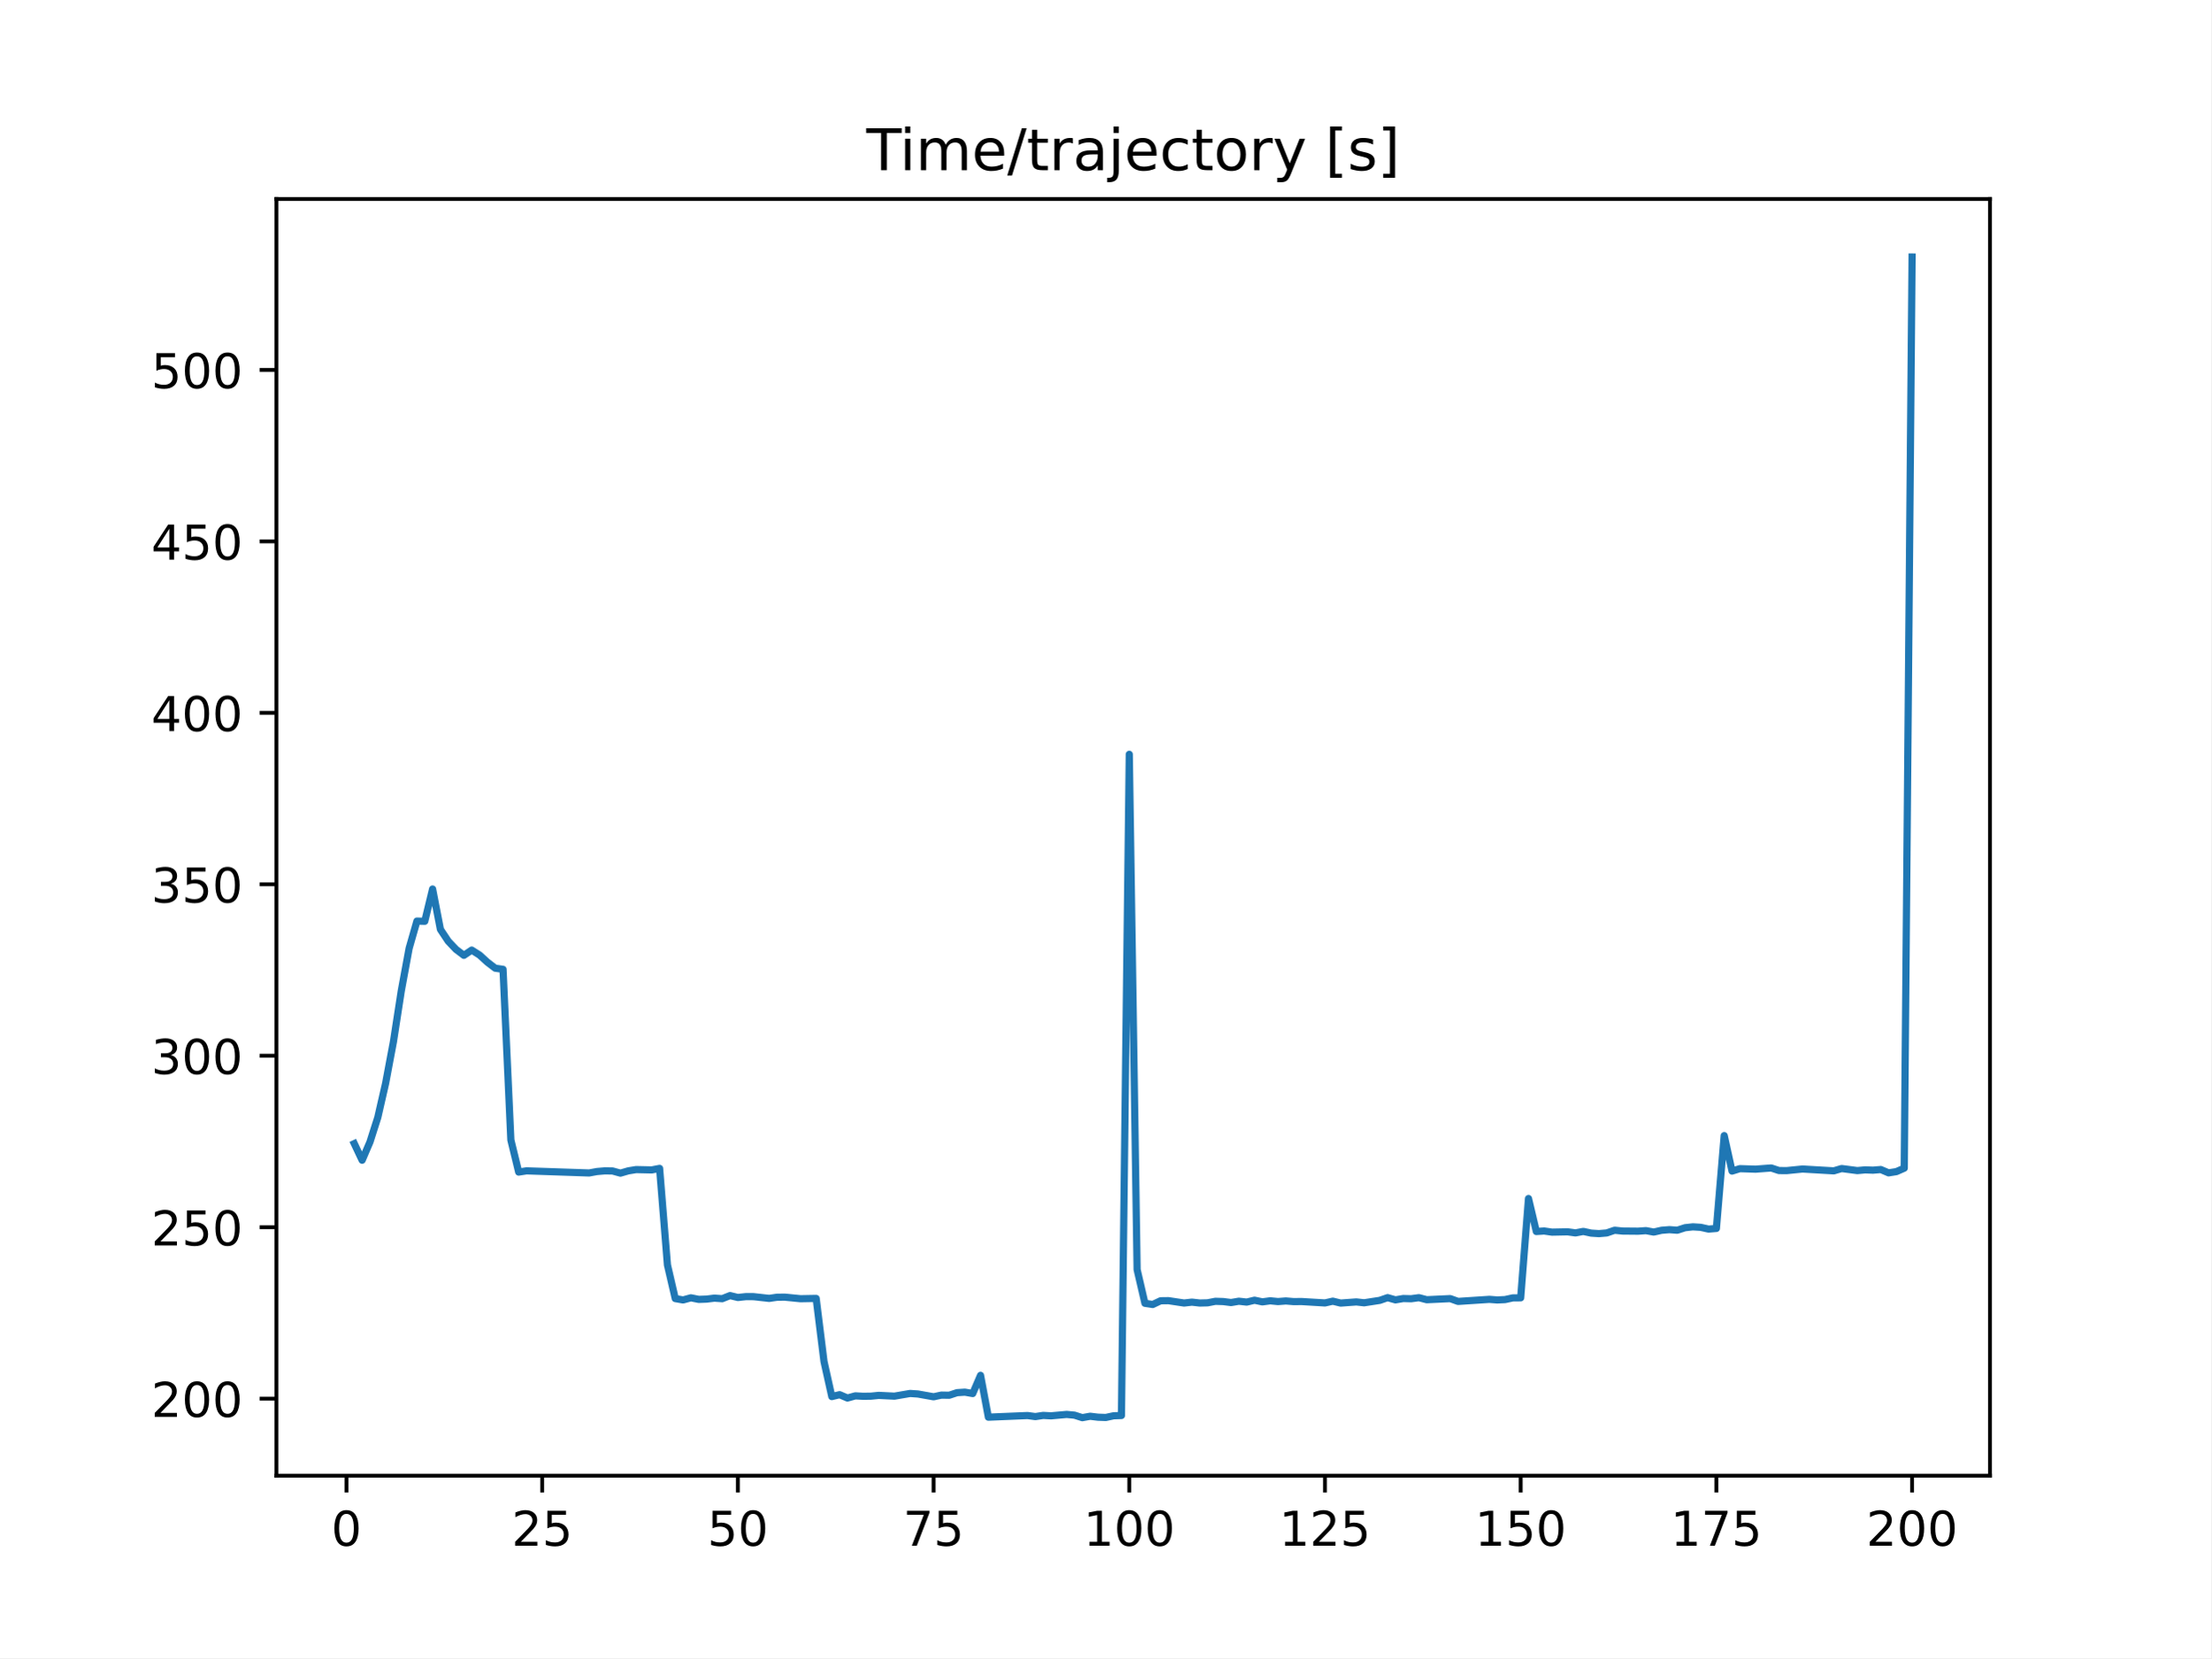
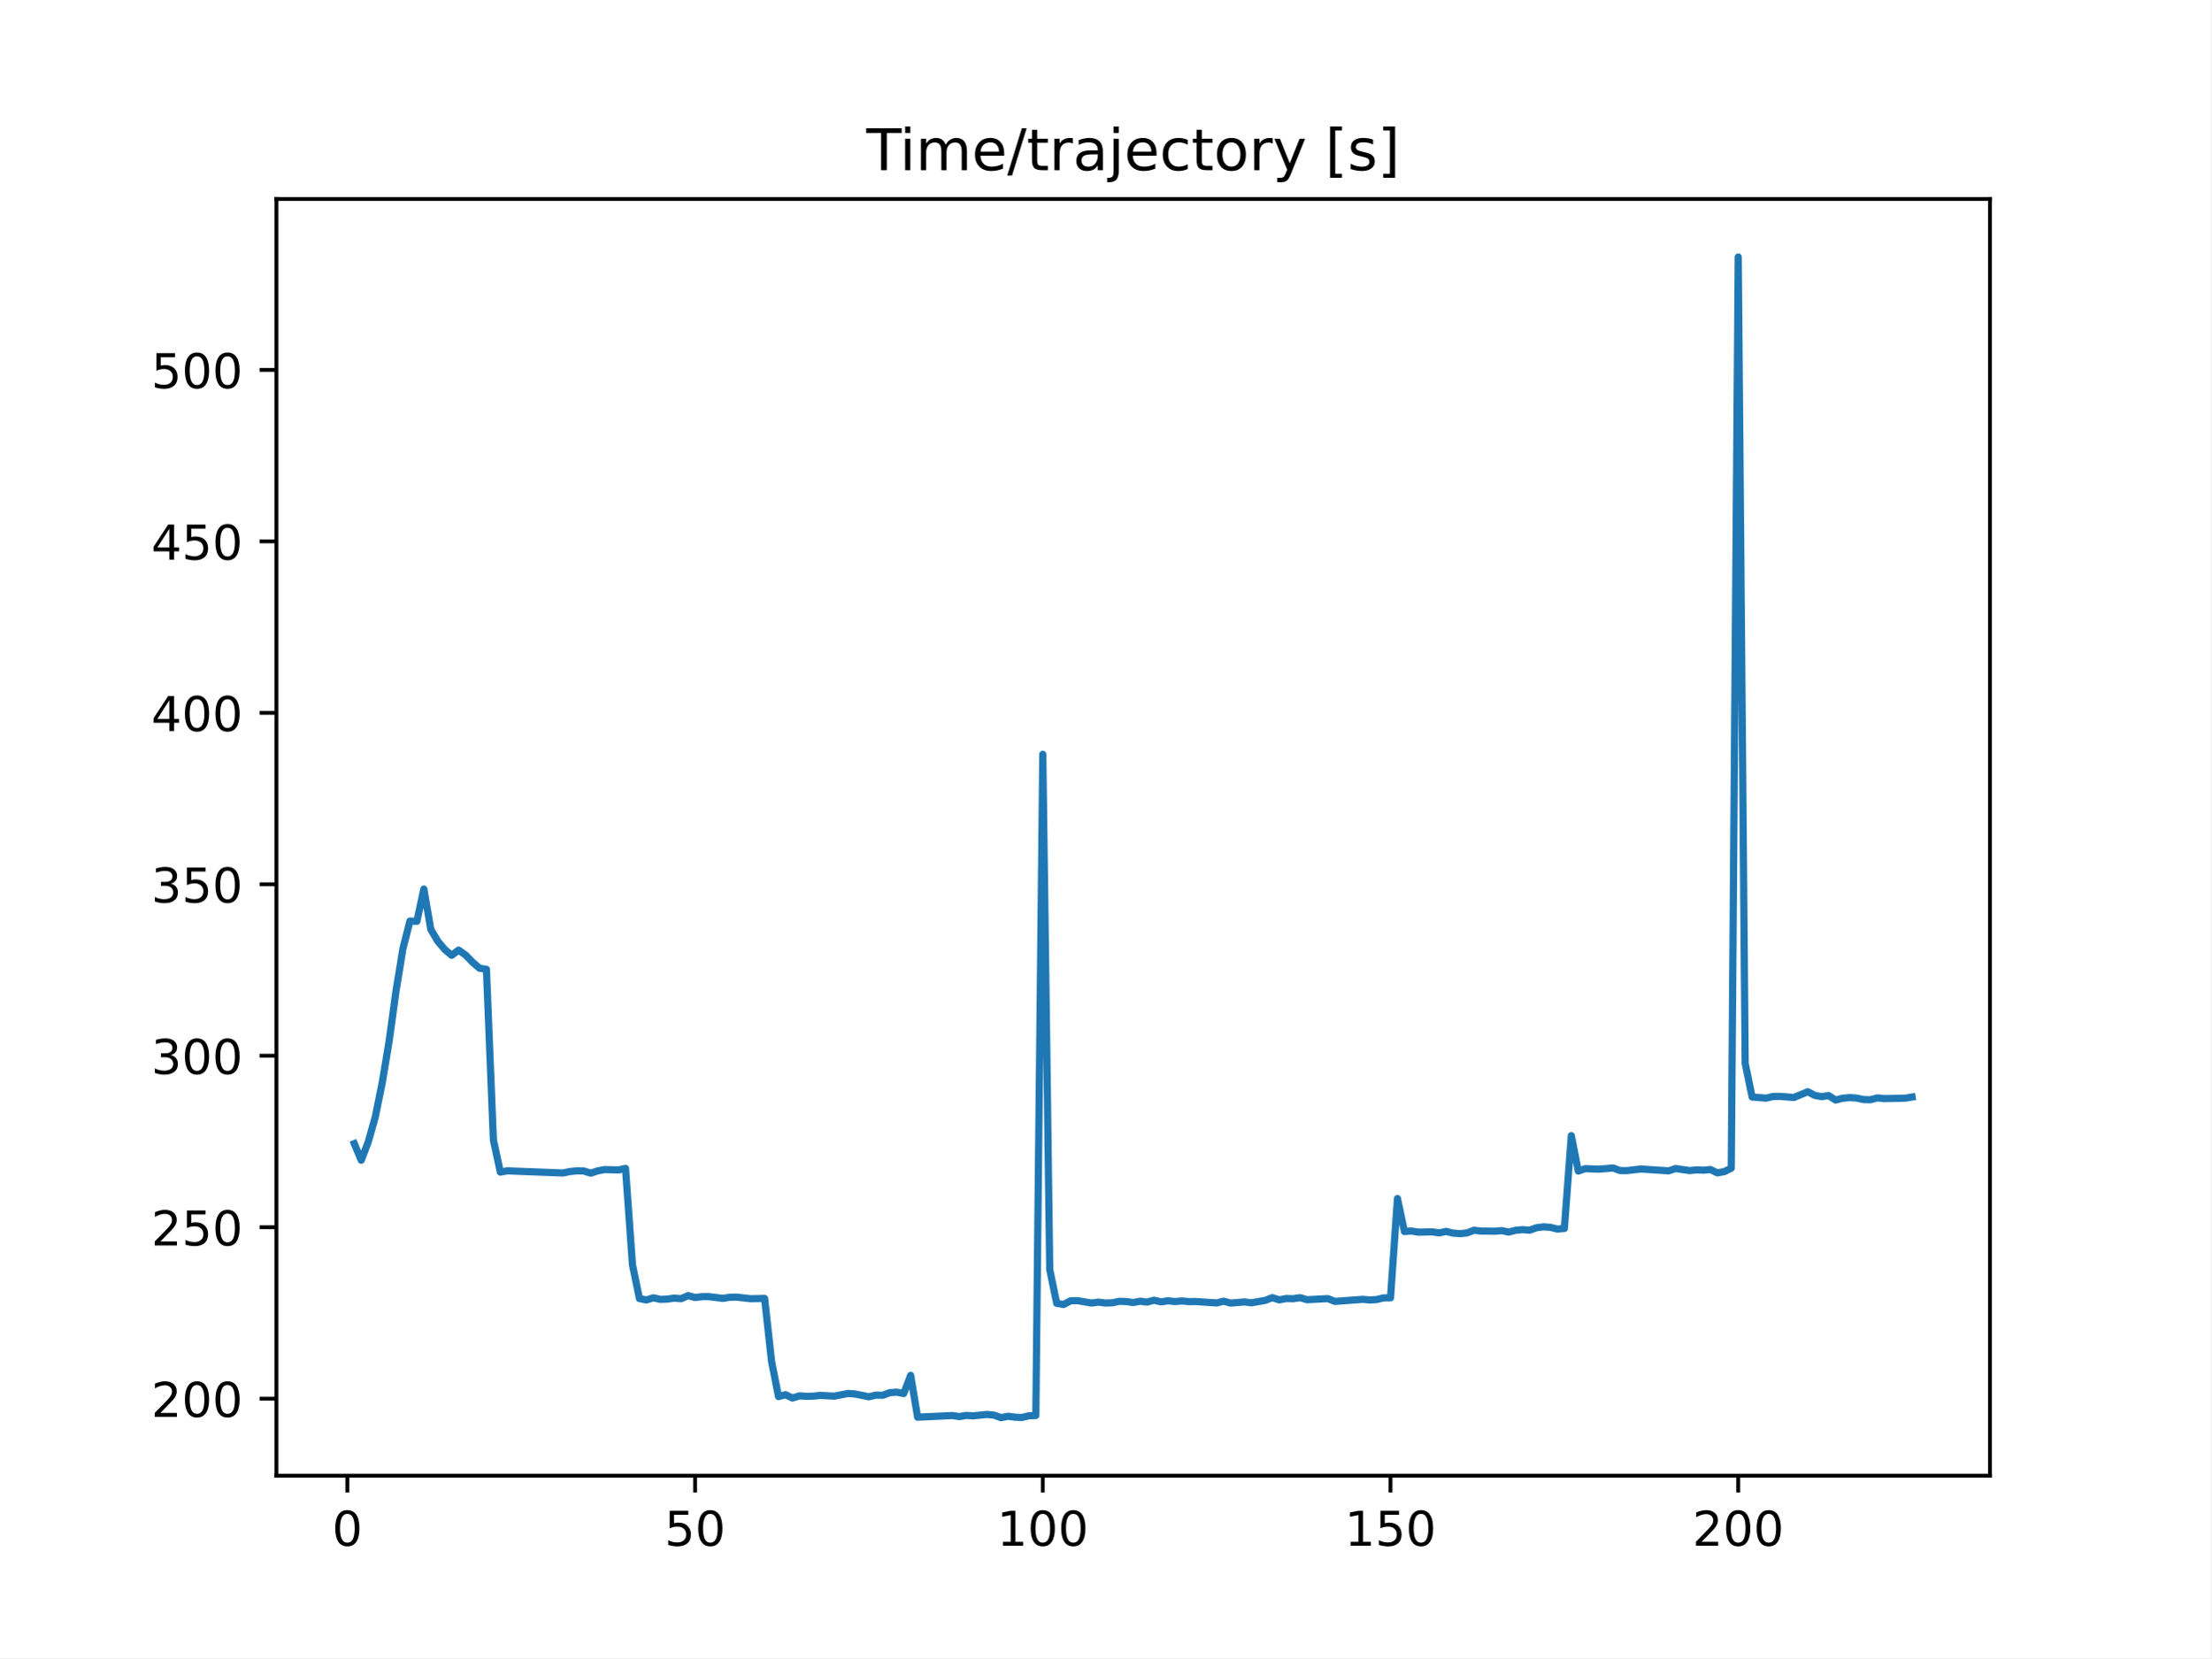
<svg xmlns="http://www.w3.org/2000/svg" xmlns:xlink="http://www.w3.org/1999/xlink" height="345.6pt" version="1.1" viewBox="0 0 460.8 345.6" width="460.8pt">
  <defs>
    <style type="text/css">
*{stroke-linecap:butt;stroke-linejoin:round;}
  </style>
  </defs>
  <g id="figure_1">
    <g id="patch_1">
      <path d="M 0 345.6  L 460.8 345.6  L 460.8 0  L 0 0  z " style="fill:#ffffff;" />
    </g>
    <g id="axes_1">
      <g id="patch_2">
        <path d="M 57.6 307.584  L 414.72 307.584  L 414.72 41.472  L 57.6 41.472  z " style="fill:#ffffff;" />
      </g>
      <g id="matplotlib.axis_1">
        <g id="xtick_1">
          <g id="line2d_1">
            <defs>
-               <path d="M 0 0  L 0 3.5  " id="me4591c0a40" style="stroke:#000000;stroke-width:0.8;" />
-             </defs>
-             <g>
-               <use style="stroke:#000000;stroke-width:0.8;" x="72.201" xlink:href="#me4591c0a40" y="307.584" />
+               <path d="M 0 0  L 0 3.5  " id="m6e016eb193" style="stroke:#000000;stroke-width:0.8;" />
+             </defs>
+             <g>
+               <use style="stroke:#000000;stroke-width:0.8;" x="72.383" xlink:href="#m6e016eb193" y="307.584" />
            </g>
          </g>
          <g id="text_1">
            <defs>
              <path d="M 31.781 66.406  Q 24.172 66.406 20.328 58.906  Q 16.5 51.422 16.5 36.375  Q 16.5 21.391 20.328 13.891  Q 24.172 6.391 31.781 6.391  Q 39.453 6.391 43.281 13.891  Q 47.125 21.391 47.125 36.375  Q 47.125 51.422 43.281 58.906  Q 39.453 66.406 31.781 66.406  z M 31.781 74.219  Q 44.047 74.219 50.516 64.516  Q 56.984 54.828 56.984 36.375  Q 56.984 17.969 50.516 8.266  Q 44.047 -1.422 31.781 -1.422  Q 19.531 -1.422 13.062 8.266  Q 6.594 17.969 6.594 36.375  Q 6.594 54.828 13.062 64.516  Q 19.531 74.219 31.781 74.219  z " id="DejaVuSans-48" />
            </defs>
-             <g transform="translate(69.02005 322.1824)scale(0.1 -0.1)">
+             <g transform="translate(69.20213 322.1824)scale(0.1 -0.1)">
              <use xlink:href="#DejaVuSans-48" />
            </g>
          </g>
        </g>
        <g id="xtick_2">
          <g id="line2d_2">
            <g>
-               <use style="stroke:#000000;stroke-width:0.8;" x="112.987" xlink:href="#me4591c0a40" y="307.584" />
+               <use style="stroke:#000000;stroke-width:0.8;" x="144.851" xlink:href="#m6e016eb193" y="307.584" />
            </g>
          </g>
          <g id="text_2">
            <defs>
-               <path d="M 19.188 8.297  L 53.609 8.297  L 53.609 0  L 7.328 0  L 7.328 8.297  Q 12.938 14.109 22.625 23.891  Q 32.328 33.688 34.812 36.531  Q 39.547 41.844 41.422 45.531  Q 43.312 49.219 43.312 52.781  Q 43.312 58.594 39.234 62.25  Q 35.156 65.922 28.609 65.922  Q 23.969 65.922 18.812 64.312  Q 13.672 62.703 7.812 59.422  L 7.812 69.391  Q 13.766 71.781 18.938 73  Q 24.125 74.219 28.422 74.219  Q 39.75 74.219 46.484 68.547  Q 53.219 62.891 53.219 53.422  Q 53.219 48.922 51.531 44.891  Q 49.859 40.875 45.406 35.406  Q 44.188 33.984 37.641 27.219  Q 31.109 20.453 19.188 8.297  z " id="DejaVuSans-50" />
              <path d="M 10.797 72.906  L 49.516 72.906  L 49.516 64.594  L 19.828 64.594  L 19.828 46.734  Q 21.969 47.469 24.109 47.828  Q 26.266 48.188 28.422 48.188  Q 40.625 48.188 47.75 41.5  Q 54.891 34.812 54.891 23.391  Q 54.891 11.625 47.562 5.094  Q 40.234 -1.422 26.906 -1.422  Q 22.312 -1.422 17.547 -0.641  Q 12.797 0.141 7.719 1.703  L 7.719 11.625  Q 12.109 9.234 16.797 8.062  Q 21.484 6.891 26.703 6.891  Q 35.156 6.891 40.078 11.328  Q 45.016 15.766 45.016 23.391  Q 45.016 31 40.078 35.438  Q 35.156 39.891 26.703 39.891  Q 22.75 39.891 18.812 39.016  Q 14.891 38.141 10.797 36.281  z " id="DejaVuSans-53" />
            </defs>
-             <g transform="translate(106.6245 322.1824)scale(0.1 -0.1)">
-               <use xlink:href="#DejaVuSans-50" />
-               <use x="63.623" xlink:href="#DejaVuSans-53" />
+             <g transform="translate(138.4884 322.1824)scale(0.1 -0.1)">
+               <use xlink:href="#DejaVuSans-53" />
+               <use x="63.623" xlink:href="#DejaVuSans-48" />
            </g>
          </g>
        </g>
        <g id="xtick_3">
          <g id="line2d_3">
            <g>
-               <use style="stroke:#000000;stroke-width:0.8;" x="153.773" xlink:href="#me4591c0a40" y="307.584" />
+               <use style="stroke:#000000;stroke-width:0.8;" x="217.318" xlink:href="#m6e016eb193" y="307.584" />
            </g>
          </g>
          <g id="text_3">
-             <g transform="translate(147.4103 322.1824)scale(0.1 -0.1)">
-               <use xlink:href="#DejaVuSans-53" />
-               <use x="63.623" xlink:href="#DejaVuSans-48" />
+             <defs>
+               <path d="M 12.406 8.297  L 28.516 8.297  L 28.516 63.922  L 10.984 60.406  L 10.984 69.391  L 28.422 72.906  L 38.281 72.906  L 38.281 8.297  L 54.391 8.297  L 54.391 0  L 12.406 0  z " id="DejaVuSans-49" />
+             </defs>
+             <g transform="translate(207.7747 322.1824)scale(0.1 -0.1)">
+               <use xlink:href="#DejaVuSans-49" />
+               <use x="63.623" xlink:href="#DejaVuSans-48" />
+               <use x="127.246" xlink:href="#DejaVuSans-48" />
            </g>
          </g>
        </g>
        <g id="xtick_4">
          <g id="line2d_4">
            <g>
-               <use style="stroke:#000000;stroke-width:0.8;" x="194.559" xlink:href="#me4591c0a40" y="307.584" />
+               <use style="stroke:#000000;stroke-width:0.8;" x="289.786" xlink:href="#m6e016eb193" y="307.584" />
            </g>
          </g>
          <g id="text_4">
-             <defs>
-               <path d="M 8.203 72.906  L 55.078 72.906  L 55.078 68.703  L 28.609 0  L 18.312 0  L 43.219 64.594  L 8.203 64.594  z " id="DejaVuSans-55" />
-             </defs>
-             <g transform="translate(188.196 322.1824)scale(0.1 -0.1)">
-               <use xlink:href="#DejaVuSans-55" />
-               <use x="63.623" xlink:href="#DejaVuSans-53" />
+             <g transform="translate(280.2422 322.1824)scale(0.1 -0.1)">
+               <use xlink:href="#DejaVuSans-49" />
+               <use x="63.623" xlink:href="#DejaVuSans-53" />
+               <use x="127.246" xlink:href="#DejaVuSans-48" />
            </g>
          </g>
        </g>
        <g id="xtick_5">
          <g id="line2d_5">
            <g>
-               <use style="stroke:#000000;stroke-width:0.8;" x="235.344" xlink:href="#me4591c0a40" y="307.584" />
+               <use style="stroke:#000000;stroke-width:0.8;" x="362.254" xlink:href="#m6e016eb193" y="307.584" />
            </g>
          </g>
          <g id="text_5">
            <defs>
-               <path d="M 12.406 8.297  L 28.516 8.297  L 28.516 63.922  L 10.984 60.406  L 10.984 69.391  L 28.422 72.906  L 38.281 72.906  L 38.281 8.297  L 54.391 8.297  L 54.391 0  L 12.406 0  z " id="DejaVuSans-49" />
-             </defs>
-             <g transform="translate(225.8005 322.1824)scale(0.1 -0.1)">
-               <use xlink:href="#DejaVuSans-49" />
-               <use x="63.623" xlink:href="#DejaVuSans-48" />
-               <use x="127.246" xlink:href="#DejaVuSans-48" />
-             </g>
-           </g>
-         </g>
-         <g id="xtick_6">
-           <g id="line2d_6">
-             <g>
-               <use style="stroke:#000000;stroke-width:0.8;" x="276.13" xlink:href="#me4591c0a40" y="307.584" />
-             </g>
-           </g>
-           <g id="text_6">
-             <g transform="translate(266.5863 322.1824)scale(0.1 -0.1)">
-               <use xlink:href="#DejaVuSans-49" />
-               <use x="63.623" xlink:href="#DejaVuSans-50" />
-               <use x="127.246" xlink:href="#DejaVuSans-53" />
-             </g>
-           </g>
-         </g>
-         <g id="xtick_7">
-           <g id="line2d_7">
-             <g>
-               <use style="stroke:#000000;stroke-width:0.8;" x="316.916" xlink:href="#me4591c0a40" y="307.584" />
-             </g>
-           </g>
-           <g id="text_7">
-             <g transform="translate(307.372 322.1824)scale(0.1 -0.1)">
-               <use xlink:href="#DejaVuSans-49" />
-               <use x="63.623" xlink:href="#DejaVuSans-53" />
-               <use x="127.246" xlink:href="#DejaVuSans-48" />
-             </g>
-           </g>
-         </g>
-         <g id="xtick_8">
-           <g id="line2d_8">
-             <g>
-               <use style="stroke:#000000;stroke-width:0.8;" x="357.702" xlink:href="#me4591c0a40" y="307.584" />
-             </g>
-           </g>
-           <g id="text_8">
-             <g transform="translate(348.1578 322.1824)scale(0.1 -0.1)">
-               <use xlink:href="#DejaVuSans-49" />
-               <use x="63.623" xlink:href="#DejaVuSans-55" />
-               <use x="127.246" xlink:href="#DejaVuSans-53" />
-             </g>
-           </g>
-         </g>
-         <g id="xtick_9">
-           <g id="line2d_9">
-             <g>
-               <use style="stroke:#000000;stroke-width:0.8;" x="398.487" xlink:href="#me4591c0a40" y="307.584" />
-             </g>
-           </g>
-           <g id="text_9">
-             <g transform="translate(388.9435 322.1824)scale(0.1 -0.1)">
+               <path d="M 19.188 8.297  L 53.609 8.297  L 53.609 0  L 7.328 0  L 7.328 8.297  Q 12.938 14.109 22.625 23.891  Q 32.328 33.688 34.812 36.531  Q 39.547 41.844 41.422 45.531  Q 43.312 49.219 43.312 52.781  Q 43.312 58.594 39.234 62.25  Q 35.156 65.922 28.609 65.922  Q 23.969 65.922 18.812 64.312  Q 13.672 62.703 7.812 59.422  L 7.812 69.391  Q 13.766 71.781 18.938 73  Q 24.125 74.219 28.422 74.219  Q 39.75 74.219 46.484 68.547  Q 53.219 62.891 53.219 53.422  Q 53.219 48.922 51.531 44.891  Q 49.859 40.875 45.406 35.406  Q 44.188 33.984 37.641 27.219  Q 31.109 20.453 19.188 8.297  z " id="DejaVuSans-50" />
+             </defs>
+             <g transform="translate(352.7098 322.1824)scale(0.1 -0.1)">
              <use xlink:href="#DejaVuSans-50" />
              <use x="63.623" xlink:href="#DejaVuSans-48" />
              <use x="127.246" xlink:href="#DejaVuSans-48" />
            </g>
          </g>
        </g>
      </g>
      <g id="matplotlib.axis_2">
        <g id="ytick_1">
-           <g id="line2d_10">
-             <defs>
-               <path d="M 0 0  L -3.5 0  " id="meda66da2ba" style="stroke:#000000;stroke-width:0.8;" />
-             </defs>
-             <g>
-               <use style="stroke:#000000;stroke-width:0.8;" x="57.6" xlink:href="#meda66da2ba" y="291.53" />
-             </g>
-           </g>
-           <g id="text_10">
+           <g id="line2d_6">
+             <defs>
+               <path d="M 0 0  L -3.5 0  " id="md2b1bee969" style="stroke:#000000;stroke-width:0.8;" />
+             </defs>
+             <g>
+               <use style="stroke:#000000;stroke-width:0.8;" x="57.6" xlink:href="#md2b1bee969" y="291.53" />
+             </g>
+           </g>
+           <g id="text_6">
            <g transform="translate(31.5125 295.3291)scale(0.1 -0.1)">
              <use xlink:href="#DejaVuSans-50" />
              <use x="63.623" xlink:href="#DejaVuSans-48" />
              <use x="127.246" xlink:href="#DejaVuSans-48" />
            </g>
          </g>
        </g>
        <g id="ytick_2">
-           <g id="line2d_11">
-             <g>
-               <use style="stroke:#000000;stroke-width:0.8;" x="57.6" xlink:href="#meda66da2ba" y="255.791" />
-             </g>
-           </g>
-           <g id="text_11">
+           <g id="line2d_7">
+             <g>
+               <use style="stroke:#000000;stroke-width:0.8;" x="57.6" xlink:href="#md2b1bee969" y="255.791" />
+             </g>
+           </g>
+           <g id="text_7">
            <g transform="translate(31.5125 259.5902)scale(0.1 -0.1)">
              <use xlink:href="#DejaVuSans-50" />
              <use x="63.623" xlink:href="#DejaVuSans-53" />
              <use x="127.246" xlink:href="#DejaVuSans-48" />
            </g>
          </g>
        </g>
        <g id="ytick_3">
-           <g id="line2d_12">
-             <g>
-               <use style="stroke:#000000;stroke-width:0.8;" x="57.6" xlink:href="#meda66da2ba" y="220.052" />
-             </g>
-           </g>
-           <g id="text_12">
+           <g id="line2d_8">
+             <g>
+               <use style="stroke:#000000;stroke-width:0.8;" x="57.6" xlink:href="#md2b1bee969" y="220.052" />
+             </g>
+           </g>
+           <g id="text_8">
            <defs>
              <path d="M 40.578 39.312  Q 47.656 37.797 51.625 33  Q 55.609 28.219 55.609 21.188  Q 55.609 10.406 48.188 4.484  Q 40.766 -1.422 27.094 -1.422  Q 22.516 -1.422 17.656 -0.516  Q 12.797 0.391 7.625 2.203  L 7.625 11.719  Q 11.719 9.328 16.594 8.109  Q 21.484 6.891 26.812 6.891  Q 36.078 6.891 40.938 10.547  Q 45.797 14.203 45.797 21.188  Q 45.797 27.641 41.281 31.266  Q 36.766 34.906 28.719 34.906  L 20.219 34.906  L 20.219 43.016  L 29.109 43.016  Q 36.375 43.016 40.234 45.922  Q 44.094 48.828 44.094 54.297  Q 44.094 59.906 40.109 62.906  Q 36.141 65.922 28.719 65.922  Q 24.656 65.922 20.016 65.031  Q 15.375 64.156 9.812 62.312  L 9.812 71.094  Q 15.438 72.656 20.344 73.438  Q 25.25 74.219 29.594 74.219  Q 40.828 74.219 47.359 69.109  Q 53.906 64.016 53.906 55.328  Q 53.906 49.266 50.438 45.094  Q 46.969 40.922 40.578 39.312  z " id="DejaVuSans-51" />
            </defs>
            <g transform="translate(31.5125 223.8513)scale(0.1 -0.1)">
              <use xlink:href="#DejaVuSans-51" />
              <use x="63.623" xlink:href="#DejaVuSans-48" />
              <use x="127.246" xlink:href="#DejaVuSans-48" />
            </g>
          </g>
        </g>
        <g id="ytick_4">
-           <g id="line2d_13">
-             <g>
-               <use style="stroke:#000000;stroke-width:0.8;" x="57.6" xlink:href="#meda66da2ba" y="184.313" />
-             </g>
-           </g>
-           <g id="text_13">
+           <g id="line2d_9">
+             <g>
+               <use style="stroke:#000000;stroke-width:0.8;" x="57.6" xlink:href="#md2b1bee969" y="184.313" />
+             </g>
+           </g>
+           <g id="text_9">
            <g transform="translate(31.5125 188.1125)scale(0.1 -0.1)">
              <use xlink:href="#DejaVuSans-51" />
              <use x="63.623" xlink:href="#DejaVuSans-53" />
              <use x="127.246" xlink:href="#DejaVuSans-48" />
            </g>
          </g>
        </g>
        <g id="ytick_5">
-           <g id="line2d_14">
-             <g>
-               <use style="stroke:#000000;stroke-width:0.8;" x="57.6" xlink:href="#meda66da2ba" y="148.574" />
-             </g>
-           </g>
-           <g id="text_14">
+           <g id="line2d_10">
+             <g>
+               <use style="stroke:#000000;stroke-width:0.8;" x="57.6" xlink:href="#md2b1bee969" y="148.574" />
+             </g>
+           </g>
+           <g id="text_10">
            <defs>
              <path d="M 37.797 64.312  L 12.891 25.391  L 37.797 25.391  z M 35.203 72.906  L 47.609 72.906  L 47.609 25.391  L 58.016 25.391  L 58.016 17.188  L 47.609 17.188  L 47.609 0  L 37.797 0  L 37.797 17.188  L 4.891 17.188  L 4.891 26.703  z " id="DejaVuSans-52" />
            </defs>
            <g transform="translate(31.5125 152.3736)scale(0.1 -0.1)">
              <use xlink:href="#DejaVuSans-52" />
              <use x="63.623" xlink:href="#DejaVuSans-48" />
              <use x="127.246" xlink:href="#DejaVuSans-48" />
            </g>
          </g>
        </g>
        <g id="ytick_6">
-           <g id="line2d_15">
-             <g>
-               <use style="stroke:#000000;stroke-width:0.8;" x="57.6" xlink:href="#meda66da2ba" y="112.835" />
-             </g>
-           </g>
-           <g id="text_15">
+           <g id="line2d_11">
+             <g>
+               <use style="stroke:#000000;stroke-width:0.8;" x="57.6" xlink:href="#md2b1bee969" y="112.835" />
+             </g>
+           </g>
+           <g id="text_11">
            <g transform="translate(31.5125 116.6347)scale(0.1 -0.1)">
              <use xlink:href="#DejaVuSans-52" />
              <use x="63.623" xlink:href="#DejaVuSans-53" />
              <use x="127.246" xlink:href="#DejaVuSans-48" />
            </g>
          </g>
        </g>
        <g id="ytick_7">
-           <g id="line2d_16">
-             <g>
-               <use style="stroke:#000000;stroke-width:0.8;" x="57.6" xlink:href="#meda66da2ba" y="77.097" />
-             </g>
-           </g>
-           <g id="text_16">
+           <g id="line2d_12">
+             <g>
+               <use style="stroke:#000000;stroke-width:0.8;" x="57.6" xlink:href="#md2b1bee969" y="77.097" />
+             </g>
+           </g>
+           <g id="text_12">
            <g transform="translate(31.5125 80.8958)scale(0.1 -0.1)">
              <use xlink:href="#DejaVuSans-53" />
              <use x="63.623" xlink:href="#DejaVuSans-48" />
              <use x="127.246" xlink:href="#DejaVuSans-48" />
            </g>
          </g>
        </g>
      </g>
-       <g id="line2d_17">
-         <path clip-path="url(#p3fb8f6f619)" d="M 73.833 238.376  L 75.464 241.827  L 77.096 238.022  L 78.727 232.909  L 80.358 225.793  L 81.99 217.095  L 83.621 206.534  L 85.253 197.676  L 86.884 191.98  L 88.516 192.029  L 90.147 185.301  L 91.778 193.712  L 93.41 196.172  L 95.041 197.889  L 96.673 199.12  L 98.304 198.027  L 99.936 199.061  L 101.567 200.547  L 103.198 201.8  L 104.83 202.036  L 106.461 237.602  L 108.093 244.298  L 109.724 244.042  L 122.776 244.485  L 124.407 244.185  L 126.038 244.045  L 127.67 244.071  L 129.301 244.523  L 130.933 244.047  L 132.564 243.777  L 135.827 243.85  L 137.458 243.532  L 139.09 263.647  L 140.721 270.663  L 142.353 270.953  L 143.984 270.506  L 145.616 270.835  L 147.247 270.779  L 148.879 270.577  L 150.51 270.692  L 152.141 270.045  L 153.773 270.442  L 155.404 270.267  L 157.036 270.268  L 160.299 270.631  L 161.93 270.39  L 163.561 270.37  L 166.824 270.696  L 170.087 270.636  L 171.719 283.772  L 173.35 291.095  L 174.981 290.7  L 176.613 291.399  L 178.244 290.944  L 179.876 291.035  L 181.507 291.01  L 183.139 290.845  L 186.401 291.008  L 189.664 290.442  L 191.296 290.553  L 194.559 291.14  L 196.19 290.787  L 197.821 290.815  L 199.453 290.276  L 201.084 290.171  L 202.716 290.459  L 204.347 286.666  L 205.979 295.386  L 214.136 295.041  L 215.767 295.263  L 217.399 295.015  L 219.03 295.104  L 222.293 294.81  L 223.924 294.964  L 225.556 295.488  L 227.187 295.191  L 228.819 295.39  L 230.45 295.448  L 232.081 295.092  L 233.713 295.036  L 235.344 157.221  L 236.976 264.615  L 238.607 271.652  L 240.239 271.901  L 241.87 271.121  L 243.501 271.101  L 246.764 271.594  L 248.396 271.408  L 250.027 271.593  L 251.659 271.552  L 253.29 271.233  L 254.921 271.286  L 256.553 271.493  L 258.184 271.216  L 259.816 271.399  L 261.447 271.007  L 263.079 271.353  L 264.71 271.13  L 266.341 271.289  L 267.973 271.161  L 269.604 271.298  L 271.236 271.28  L 276.13 271.577  L 277.761 271.205  L 279.393 271.605  L 282.656 271.364  L 284.287 271.545  L 287.55 271.038  L 289.181 270.472  L 290.813 270.936  L 292.444 270.655  L 294.076 270.701  L 295.707 270.479  L 297.339 270.904  L 302.233 270.673  L 303.864 271.258  L 310.39 270.828  L 312.021 270.955  L 313.653 270.876  L 315.284 270.522  L 316.916 270.511  L 318.547 249.813  L 320.179 256.687  L 321.81 256.58  L 323.441 256.818  L 326.704 256.753  L 328.336 256.977  L 329.967 256.665  L 331.599 257.021  L 333.23 257.128  L 334.862 256.983  L 336.493 256.421  L 338.124 256.591  L 341.387 256.621  L 343.019 256.505  L 344.65 256.804  L 346.282 256.431  L 347.913 256.301  L 349.544 256.422  L 351.176 255.896  L 352.807 255.716  L 354.439 255.82  L 356.07 256.185  L 357.702 256.047  L 359.333 236.704  L 360.964 244.092  L 362.596 243.585  L 365.859 243.693  L 369.122 243.445  L 370.753 243.981  L 372.384 243.99  L 375.647 243.66  L 382.173 244.043  L 383.804 243.56  L 387.067 243.989  L 388.699 243.837  L 390.33 243.902  L 391.962 243.768  L 393.593 244.463  L 395.224 244.199  L 396.856 243.48  L 398.487 53.568  L 398.487 53.568  " style="fill:none;stroke:#1f77b4;stroke-linecap:square;stroke-width:1.5;" />
+       <g id="line2d_13">
+         <path clip-path="url(#p66176293c0)" d="M 73.833 238.376  L 75.282 241.827  L 76.731 238.022  L 78.181 232.909  L 79.63 225.793  L 81.079 217.095  L 82.529 206.534  L 83.978 197.676  L 85.428 191.98  L 86.877 192.029  L 88.326 185.301  L 89.776 193.712  L 91.225 196.172  L 92.674 197.889  L 94.124 199.12  L 95.573 198.027  L 97.022 199.061  L 98.472 200.547  L 99.921 201.8  L 101.37 202.036  L 102.82 237.602  L 104.269 244.298  L 105.718 244.042  L 117.313 244.485  L 118.763 244.185  L 120.212 244.045  L 121.661 244.071  L 123.111 244.523  L 124.56 244.047  L 126.009 243.777  L 128.908 243.85  L 130.357 243.532  L 131.807 263.647  L 133.256 270.663  L 134.705 270.953  L 136.155 270.506  L 137.604 270.835  L 139.054 270.779  L 140.503 270.577  L 141.952 270.692  L 143.402 270.045  L 144.851 270.442  L 146.3 270.267  L 147.75 270.268  L 150.648 270.631  L 152.098 270.39  L 153.547 270.37  L 156.446 270.696  L 159.344 270.636  L 160.794 283.772  L 162.243 291.095  L 163.692 290.7  L 165.142 291.399  L 166.591 290.944  L 168.041 291.035  L 169.49 291.01  L 170.939 290.845  L 173.838 291.008  L 176.737 290.442  L 178.186 290.553  L 181.085 291.14  L 182.534 290.787  L 183.983 290.815  L 185.433 290.276  L 186.882 290.171  L 188.331 290.459  L 189.781 286.666  L 191.23 295.386  L 198.477 295.041  L 199.926 295.263  L 201.376 295.015  L 202.825 295.104  L 205.724 294.81  L 207.173 294.964  L 208.622 295.488  L 210.072 295.191  L 211.521 295.39  L 212.97 295.448  L 214.42 295.092  L 215.869 295.036  L 217.318 157.221  L 218.768 264.615  L 220.217 271.652  L 221.666 271.901  L 223.116 271.121  L 224.565 271.101  L 227.464 271.594  L 228.913 271.408  L 230.363 271.593  L 231.812 271.552  L 233.261 271.233  L 234.711 271.286  L 236.16 271.493  L 237.609 271.216  L 239.059 271.399  L 240.508 271.007  L 241.957 271.353  L 243.407 271.13  L 244.856 271.289  L 246.305 271.161  L 247.755 271.298  L 249.204 271.28  L 253.552 271.577  L 255.002 271.205  L 256.451 271.605  L 259.35 271.364  L 260.799 271.545  L 263.698 271.038  L 265.147 270.472  L 266.596 270.936  L 268.046 270.655  L 269.495 270.701  L 270.944 270.479  L 272.394 270.904  L 276.742 270.673  L 278.191 271.258  L 283.989 270.828  L 285.438 270.955  L 286.887 270.876  L 288.337 270.522  L 289.786 270.511  L 291.235 249.813  L 292.685 256.687  L 294.134 256.58  L 295.583 256.818  L 298.482 256.753  L 299.931 256.977  L 301.381 256.665  L 302.83 257.021  L 304.279 257.128  L 305.729 256.983  L 307.178 256.421  L 308.628 256.591  L 311.526 256.621  L 312.976 256.505  L 314.425 256.804  L 315.874 256.431  L 317.324 256.301  L 318.773 256.422  L 320.222 255.896  L 321.672 255.716  L 323.121 255.82  L 324.57 256.185  L 326.02 256.047  L 327.469 236.704  L 328.918 244.092  L 330.368 243.585  L 333.266 243.693  L 336.165 243.445  L 337.615 243.981  L 339.064 243.99  L 341.963 243.66  L 347.76 244.043  L 349.209 243.56  L 352.108 243.989  L 353.557 243.837  L 355.007 243.902  L 356.456 243.768  L 357.905 244.463  L 359.355 244.199  L 360.804 243.48  L 362.254 53.568  L 363.703 221.657  L 365.152 228.655  L 368.051 228.887  L 369.5 228.543  L 370.95 228.521  L 373.848 228.752  L 376.747 227.548  L 378.196 228.314  L 379.646 228.582  L 381.095 228.361  L 382.544 229.286  L 383.994 228.917  L 385.443 228.772  L 386.892 228.865  L 388.342 229.181  L 389.791 229.225  L 391.241 228.839  L 392.69 228.985  L 397.038 228.9  L 398.487 228.653  L 398.487 228.653  " style="fill:none;stroke:#1f77b4;stroke-linecap:square;stroke-width:1.5;" />
      </g>
      <g id="patch_3">
        <path d="M 57.6 307.584  L 57.6 41.472  " style="fill:none;stroke:#000000;stroke-linecap:square;stroke-linejoin:miter;stroke-width:0.8;" />
      </g>
      <g id="patch_4">
        <path d="M 414.72 307.584  L 414.72 41.472  " style="fill:none;stroke:#000000;stroke-linecap:square;stroke-linejoin:miter;stroke-width:0.8;" />
      </g>
      <g id="patch_5">
        <path d="M 57.6 307.584  L 414.72 307.584  " style="fill:none;stroke:#000000;stroke-linecap:square;stroke-linejoin:miter;stroke-width:0.8;" />
      </g>
      <g id="patch_6">
        <path d="M 57.6 41.472  L 414.72 41.472  " style="fill:none;stroke:#000000;stroke-linecap:square;stroke-linejoin:miter;stroke-width:0.8;" />
      </g>
-       <g id="text_17">
+       <g id="text_13">
        <defs>
          <path d="M -0.297 72.906  L 61.375 72.906  L 61.375 64.594  L 35.5 64.594  L 35.5 0  L 25.594 0  L 25.594 64.594  L -0.297 64.594  z " id="DejaVuSans-84" />
          <path d="M 9.422 54.688  L 18.406 54.688  L 18.406 0  L 9.422 0  z M 9.422 75.984  L 18.406 75.984  L 18.406 64.594  L 9.422 64.594  z " id="DejaVuSans-105" />
          <path d="M 52 44.188  Q 55.375 50.25 60.062 53.125  Q 64.75 56 71.094 56  Q 79.641 56 84.281 50.016  Q 88.922 44.047 88.922 33.016  L 88.922 0  L 79.891 0  L 79.891 32.719  Q 79.891 40.578 77.094 44.375  Q 74.312 48.188 68.609 48.188  Q 61.625 48.188 57.562 43.547  Q 53.516 38.922 53.516 30.906  L 53.516 0  L 44.484 0  L 44.484 32.719  Q 44.484 40.625 41.703 44.406  Q 38.922 48.188 33.109 48.188  Q 26.219 48.188 22.156 43.531  Q 18.109 38.875 18.109 30.906  L 18.109 0  L 9.078 0  L 9.078 54.688  L 18.109 54.688  L 18.109 46.188  Q 21.188 51.219 25.484 53.609  Q 29.781 56 35.688 56  Q 41.656 56 45.828 52.969  Q 50 49.953 52 44.188  z " id="DejaVuSans-109" />
          <path d="M 56.203 29.594  L 56.203 25.203  L 14.891 25.203  Q 15.484 15.922 20.484 11.062  Q 25.484 6.203 34.422 6.203  Q 39.594 6.203 44.453 7.469  Q 49.312 8.734 54.109 11.281  L 54.109 2.781  Q 49.266 0.734 44.188 -0.344  Q 39.109 -1.422 33.891 -1.422  Q 20.797 -1.422 13.156 6.188  Q 5.516 13.812 5.516 26.812  Q 5.516 40.234 12.766 48.109  Q 20.016 56 32.328 56  Q 43.359 56 49.781 48.891  Q 56.203 41.797 56.203 29.594  z M 47.219 32.234  Q 47.125 39.594 43.094 43.984  Q 39.062 48.391 32.422 48.391  Q 24.906 48.391 20.391 44.141  Q 15.875 39.891 15.188 32.172  z " id="DejaVuSans-101" />
          <path d="M 25.391 72.906  L 33.688 72.906  L 8.297 -9.281  L 0 -9.281  z " id="DejaVuSans-47" />
          <path d="M 18.312 70.219  L 18.312 54.688  L 36.812 54.688  L 36.812 47.703  L 18.312 47.703  L 18.312 18.016  Q 18.312 11.328 20.141 9.422  Q 21.969 7.516 27.594 7.516  L 36.812 7.516  L 36.812 0  L 27.594 0  Q 17.188 0 13.234 3.875  Q 9.281 7.766 9.281 18.016  L 9.281 47.703  L 2.688 47.703  L 2.688 54.688  L 9.281 54.688  L 9.281 70.219  z " id="DejaVuSans-116" />
          <path d="M 41.109 46.297  Q 39.594 47.172 37.812 47.578  Q 36.031 48 33.891 48  Q 26.266 48 22.188 43.047  Q 18.109 38.094 18.109 28.812  L 18.109 0  L 9.078 0  L 9.078 54.688  L 18.109 54.688  L 18.109 46.188  Q 20.953 51.172 25.484 53.578  Q 30.031 56 36.531 56  Q 37.453 56 38.578 55.875  Q 39.703 55.766 41.062 55.516  z " id="DejaVuSans-114" />
          <path d="M 34.281 27.484  Q 23.391 27.484 19.188 25  Q 14.984 22.516 14.984 16.5  Q 14.984 11.719 18.141 8.906  Q 21.297 6.109 26.703 6.109  Q 34.188 6.109 38.703 11.406  Q 43.219 16.703 43.219 25.484  L 43.219 27.484  z M 52.203 31.203  L 52.203 0  L 43.219 0  L 43.219 8.297  Q 40.141 3.328 35.547 0.953  Q 30.953 -1.422 24.312 -1.422  Q 15.922 -1.422 10.953 3.297  Q 6 8.016 6 15.922  Q 6 25.141 12.172 29.828  Q 18.359 34.516 30.609 34.516  L 43.219 34.516  L 43.219 35.406  Q 43.219 41.609 39.141 45  Q 35.062 48.391 27.688 48.391  Q 23 48.391 18.547 47.266  Q 14.109 46.141 10.016 43.891  L 10.016 52.203  Q 14.938 54.109 19.578 55.047  Q 24.219 56 28.609 56  Q 40.484 56 46.344 49.844  Q 52.203 43.703 52.203 31.203  z " id="DejaVuSans-97" />
          <path d="M 9.422 54.688  L 18.406 54.688  L 18.406 -0.984  Q 18.406 -11.422 14.422 -16.109  Q 10.453 -20.797 1.609 -20.797  L -1.812 -20.797  L -1.812 -13.188  L 0.594 -13.188  Q 5.719 -13.188 7.562 -10.812  Q 9.422 -8.453 9.422 -0.984  z M 9.422 75.984  L 18.406 75.984  L 18.406 64.594  L 9.422 64.594  z " id="DejaVuSans-106" />
          <path d="M 48.781 52.594  L 48.781 44.188  Q 44.969 46.297 41.141 47.344  Q 37.312 48.391 33.406 48.391  Q 24.656 48.391 19.812 42.844  Q 14.984 37.312 14.984 27.297  Q 14.984 17.281 19.812 11.734  Q 24.656 6.203 33.406 6.203  Q 37.312 6.203 41.141 7.25  Q 44.969 8.297 48.781 10.406  L 48.781 2.094  Q 45.016 0.344 40.984 -0.531  Q 36.969 -1.422 32.422 -1.422  Q 20.062 -1.422 12.781 6.344  Q 5.516 14.109 5.516 27.297  Q 5.516 40.672 12.859 48.328  Q 20.219 56 33.016 56  Q 37.156 56 41.109 55.141  Q 45.062 54.297 48.781 52.594  z " id="DejaVuSans-99" />
          <path d="M 30.609 48.391  Q 23.391 48.391 19.188 42.75  Q 14.984 37.109 14.984 27.297  Q 14.984 17.484 19.156 11.844  Q 23.344 6.203 30.609 6.203  Q 37.797 6.203 41.984 11.859  Q 46.188 17.531 46.188 27.297  Q 46.188 37.016 41.984 42.703  Q 37.797 48.391 30.609 48.391  z M 30.609 56  Q 42.328 56 49.016 48.375  Q 55.719 40.766 55.719 27.297  Q 55.719 13.875 49.016 6.219  Q 42.328 -1.422 30.609 -1.422  Q 18.844 -1.422 12.172 6.219  Q 5.516 13.875 5.516 27.297  Q 5.516 40.766 12.172 48.375  Q 18.844 56 30.609 56  z " id="DejaVuSans-111" />
          <path d="M 32.172 -5.078  Q 28.375 -14.844 24.75 -17.812  Q 21.141 -20.797 15.094 -20.797  L 7.906 -20.797  L 7.906 -13.281  L 13.188 -13.281  Q 16.891 -13.281 18.938 -11.516  Q 21 -9.766 23.484 -3.219  L 25.094 0.875  L 2.984 54.688  L 12.5 54.688  L 29.594 11.922  L 46.688 54.688  L 56.203 54.688  z " id="DejaVuSans-121" />
          <path id="DejaVuSans-32" />
          <path d="M 8.594 75.984  L 29.297 75.984  L 29.297 69  L 17.578 69  L 17.578 -6.203  L 29.297 -6.203  L 29.297 -13.188  L 8.594 -13.188  z " id="DejaVuSans-91" />
          <path d="M 44.281 53.078  L 44.281 44.578  Q 40.484 46.531 36.375 47.5  Q 32.281 48.484 27.875 48.484  Q 21.188 48.484 17.844 46.438  Q 14.5 44.391 14.5 40.281  Q 14.5 37.156 16.891 35.375  Q 19.281 33.594 26.516 31.984  L 29.594 31.297  Q 39.156 29.25 43.188 25.516  Q 47.219 21.781 47.219 15.094  Q 47.219 7.469 41.188 3.016  Q 35.156 -1.422 24.609 -1.422  Q 20.219 -1.422 15.453 -0.562  Q 10.688 0.297 5.422 2  L 5.422 11.281  Q 10.406 8.688 15.234 7.391  Q 20.062 6.109 24.812 6.109  Q 31.156 6.109 34.562 8.281  Q 37.984 10.453 37.984 14.406  Q 37.984 18.062 35.516 20.016  Q 33.062 21.969 24.703 23.781  L 21.578 24.516  Q 13.234 26.266 9.516 29.906  Q 5.812 33.547 5.812 39.891  Q 5.812 47.609 11.281 51.797  Q 16.75 56 26.812 56  Q 31.781 56 36.172 55.266  Q 40.578 54.547 44.281 53.078  z " id="DejaVuSans-115" />
          <path d="M 30.422 75.984  L 30.422 -13.188  L 9.719 -13.188  L 9.719 -6.203  L 21.391 -6.203  L 21.391 69  L 9.719 69  L 9.719 75.984  z " id="DejaVuSans-93" />
        </defs>
        <g transform="translate(180.5494 35.472)scale(0.12 -0.12)">
          <use xlink:href="#DejaVuSans-84" />
          <use x="57.959" xlink:href="#DejaVuSans-105" />
          <use x="85.742" xlink:href="#DejaVuSans-109" />
          <use x="183.154" xlink:href="#DejaVuSans-101" />
          <use x="244.678" xlink:href="#DejaVuSans-47" />
          <use x="278.369" xlink:href="#DejaVuSans-116" />
          <use x="317.578" xlink:href="#DejaVuSans-114" />
          <use x="358.691" xlink:href="#DejaVuSans-97" />
          <use x="419.971" xlink:href="#DejaVuSans-106" />
          <use x="447.754" xlink:href="#DejaVuSans-101" />
          <use x="509.277" xlink:href="#DejaVuSans-99" />
          <use x="564.258" xlink:href="#DejaVuSans-116" />
          <use x="603.467" xlink:href="#DejaVuSans-111" />
          <use x="664.648" xlink:href="#DejaVuSans-114" />
          <use x="705.762" xlink:href="#DejaVuSans-121" />
          <use x="764.941" xlink:href="#DejaVuSans-32" />
          <use x="796.729" xlink:href="#DejaVuSans-91" />
          <use x="835.742" xlink:href="#DejaVuSans-115" />
          <use x="887.842" xlink:href="#DejaVuSans-93" />
        </g>
      </g>
    </g>
  </g>
  <defs>
-     <clipPath id="p3fb8f6f619">
+     <clipPath id="p66176293c0">
      <rect height="266.112" width="357.12" x="57.6" y="41.472" />
    </clipPath>
  </defs>
</svg>
